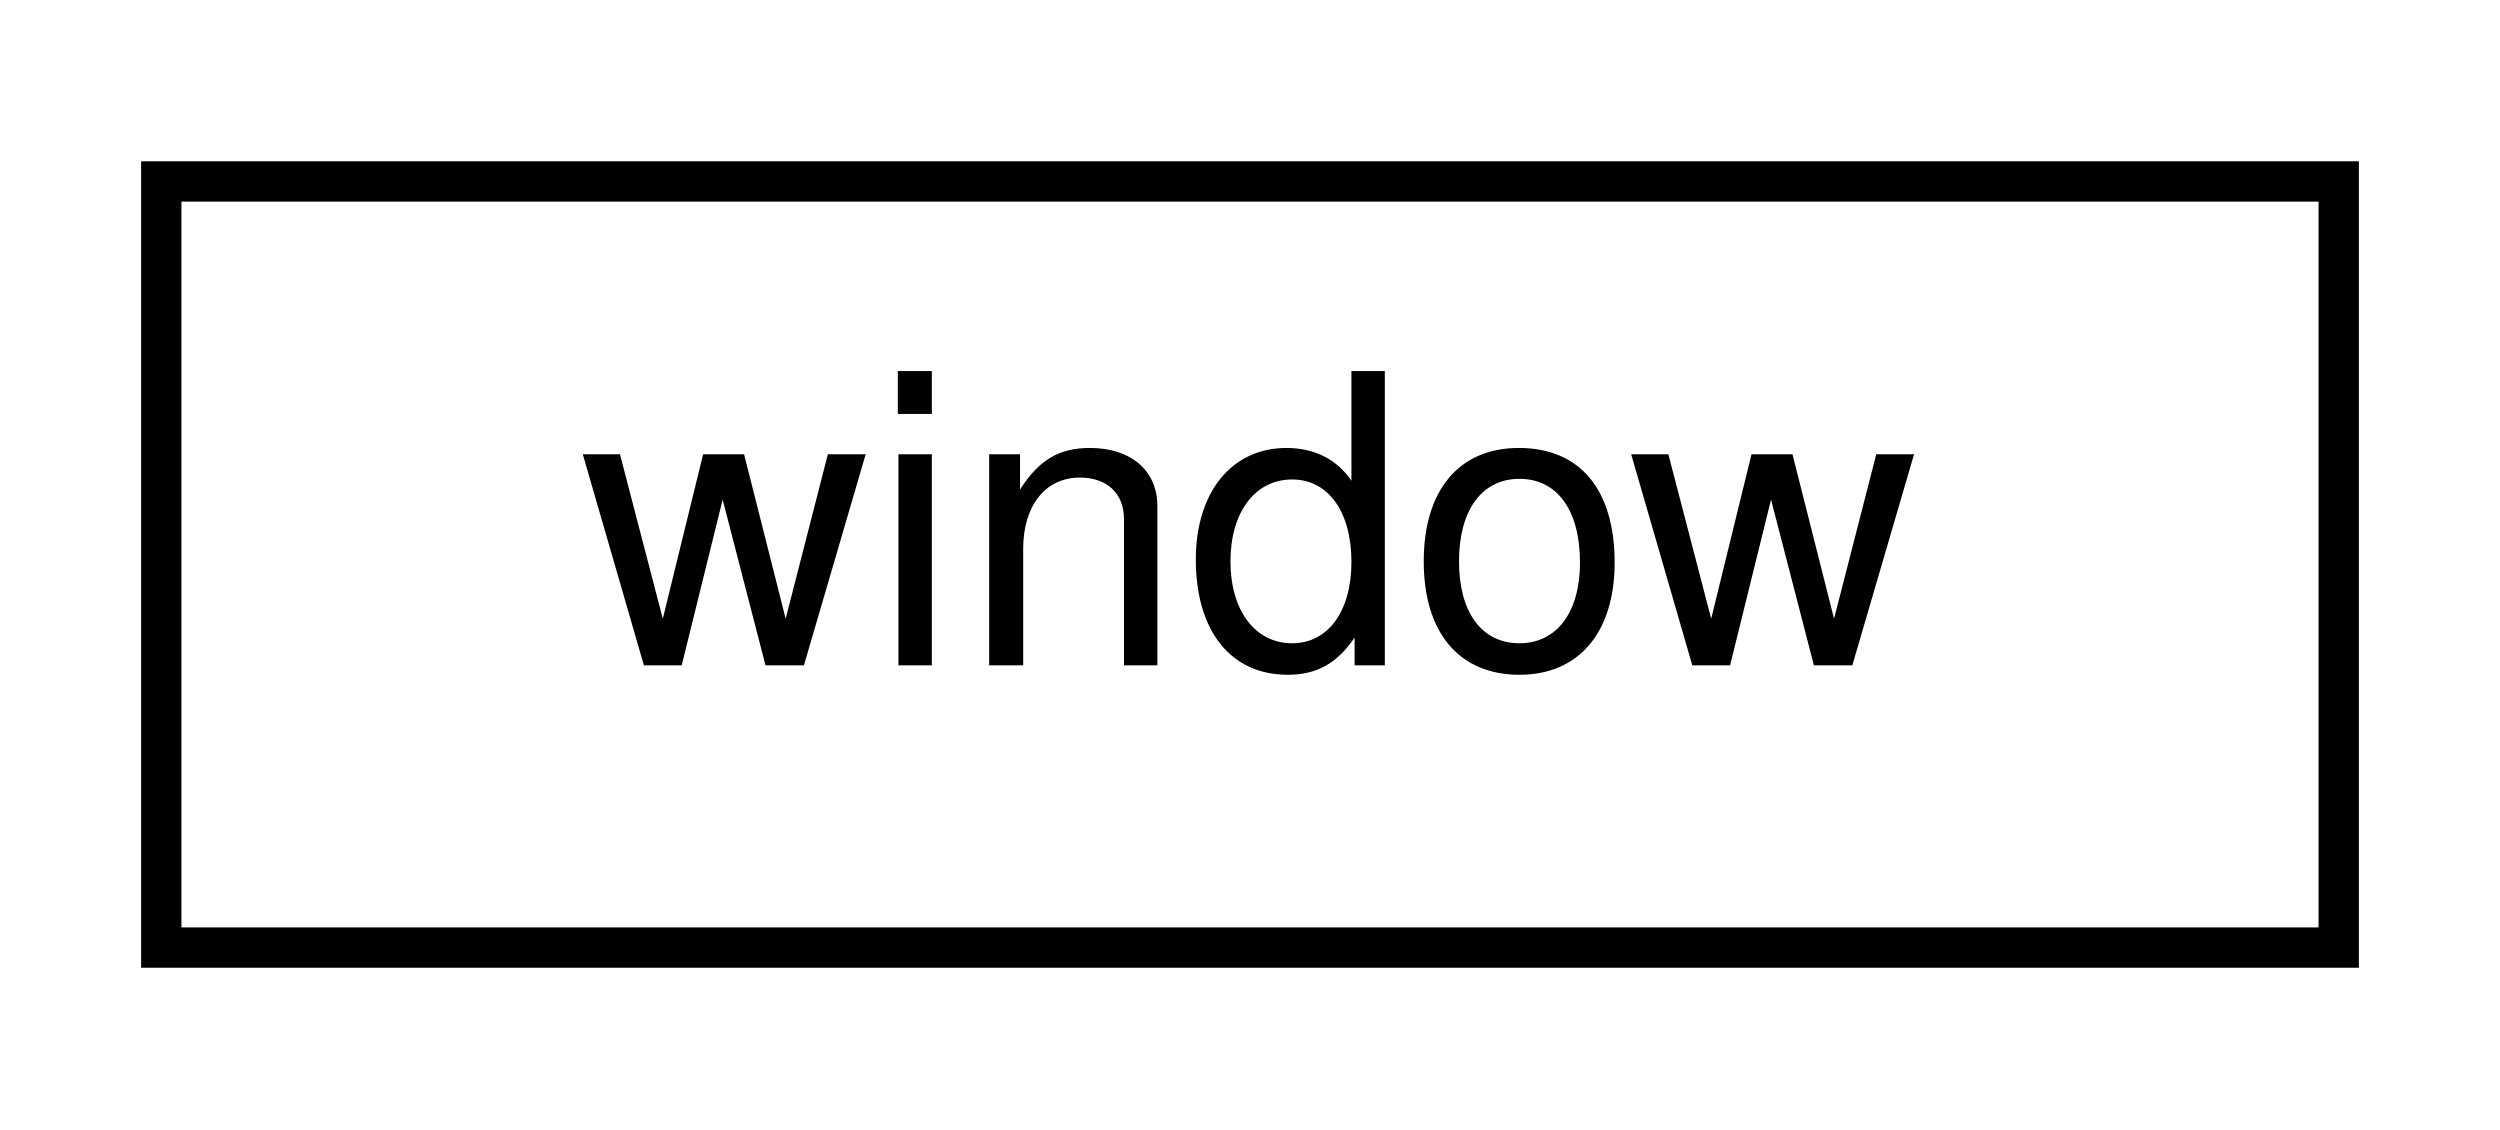
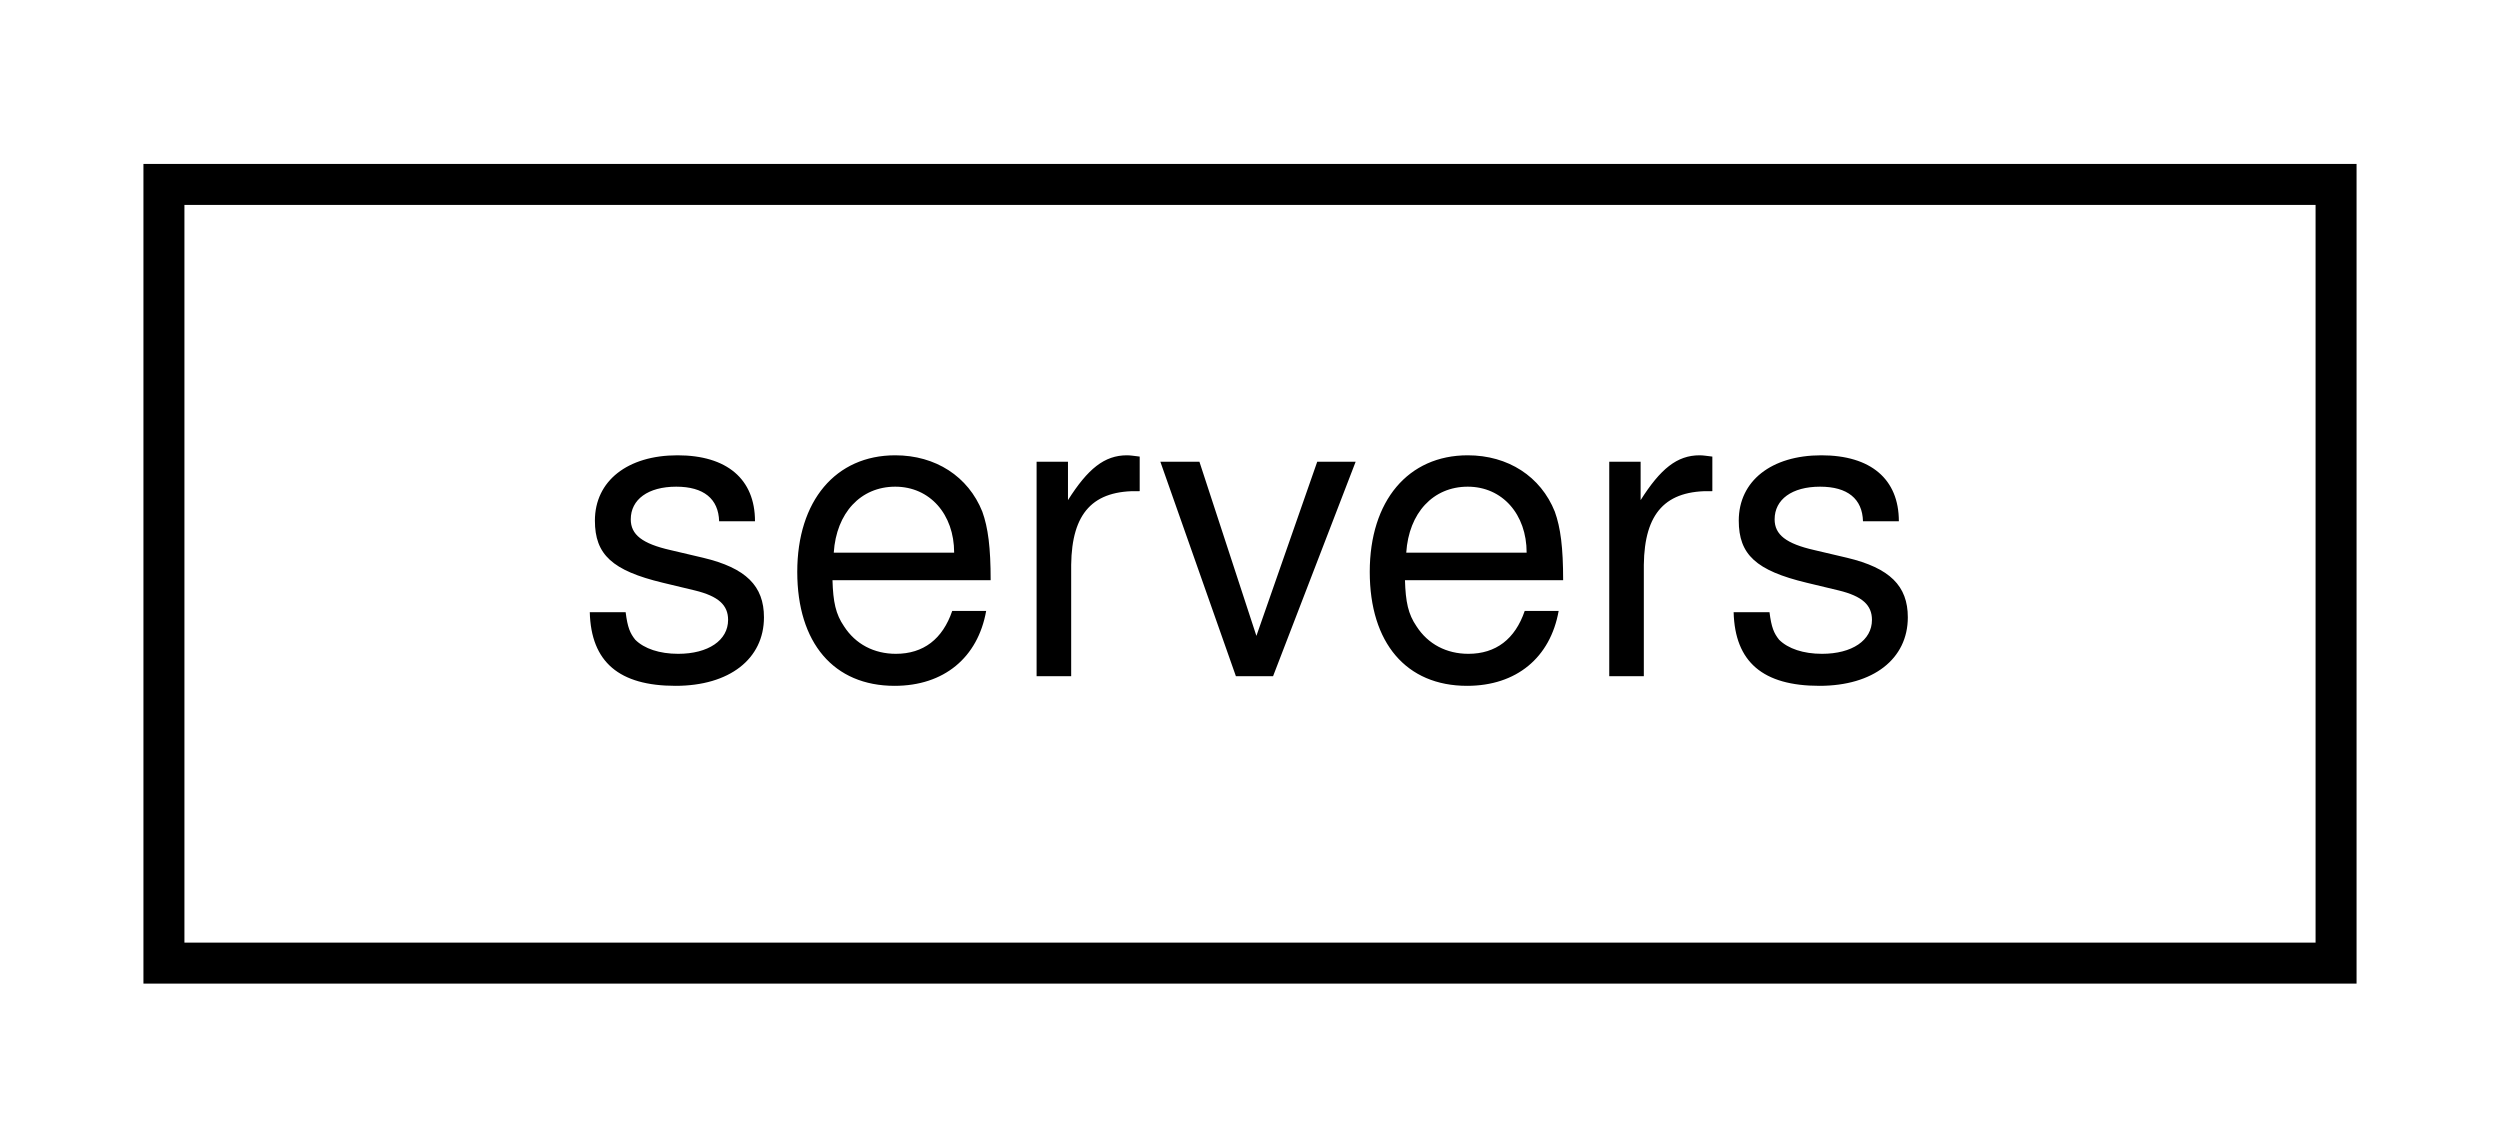
- <svg xmlns="http://www.w3.org/2000/svg" xmlns:xlink="http://www.w3.org/1999/xlink" width="62pt" height="28pt" viewBox="0.00 0.00 62.00 28.00">
+ <svg xmlns="http://www.w3.org/2000/svg" xmlns:xlink="http://www.w3.org/1999/xlink" width="61pt" height="28pt" viewBox="0.00 0.00 61.00 28.00">
  <g id="graph0" class="graph" transform="scale(1 1) rotate(0) translate(4 24)">
    <g id="node1" class="node">
      <g id="a_node1">
-         <a xlink:href="classwindow.html" target="_top" xlink:title=" ">
-           <polygon fill="none" stroke="black" points="0,-0.5 0,-19.5 54,-19.5 54,-0.5 0,-0.5" />
-           <text text-anchor="middle" x="27" y="-7.5" font-family="Helvetica,sans-Serif" font-size="10.00">window</text>
+         <a xlink:href="classservers.html" target="_top" xlink:title=" ">
+           <polygon fill="none" stroke="black" points="0,-0.5 0,-19.5 53,-19.5 53,-0.5 0,-0.5" />
+           <text text-anchor="middle" x="26.5" y="-7.5" font-family="Helvetica,sans-Serif" font-size="10.00">servers</text>
        </a>
      </g>
    </g>
  </g>
</svg>
